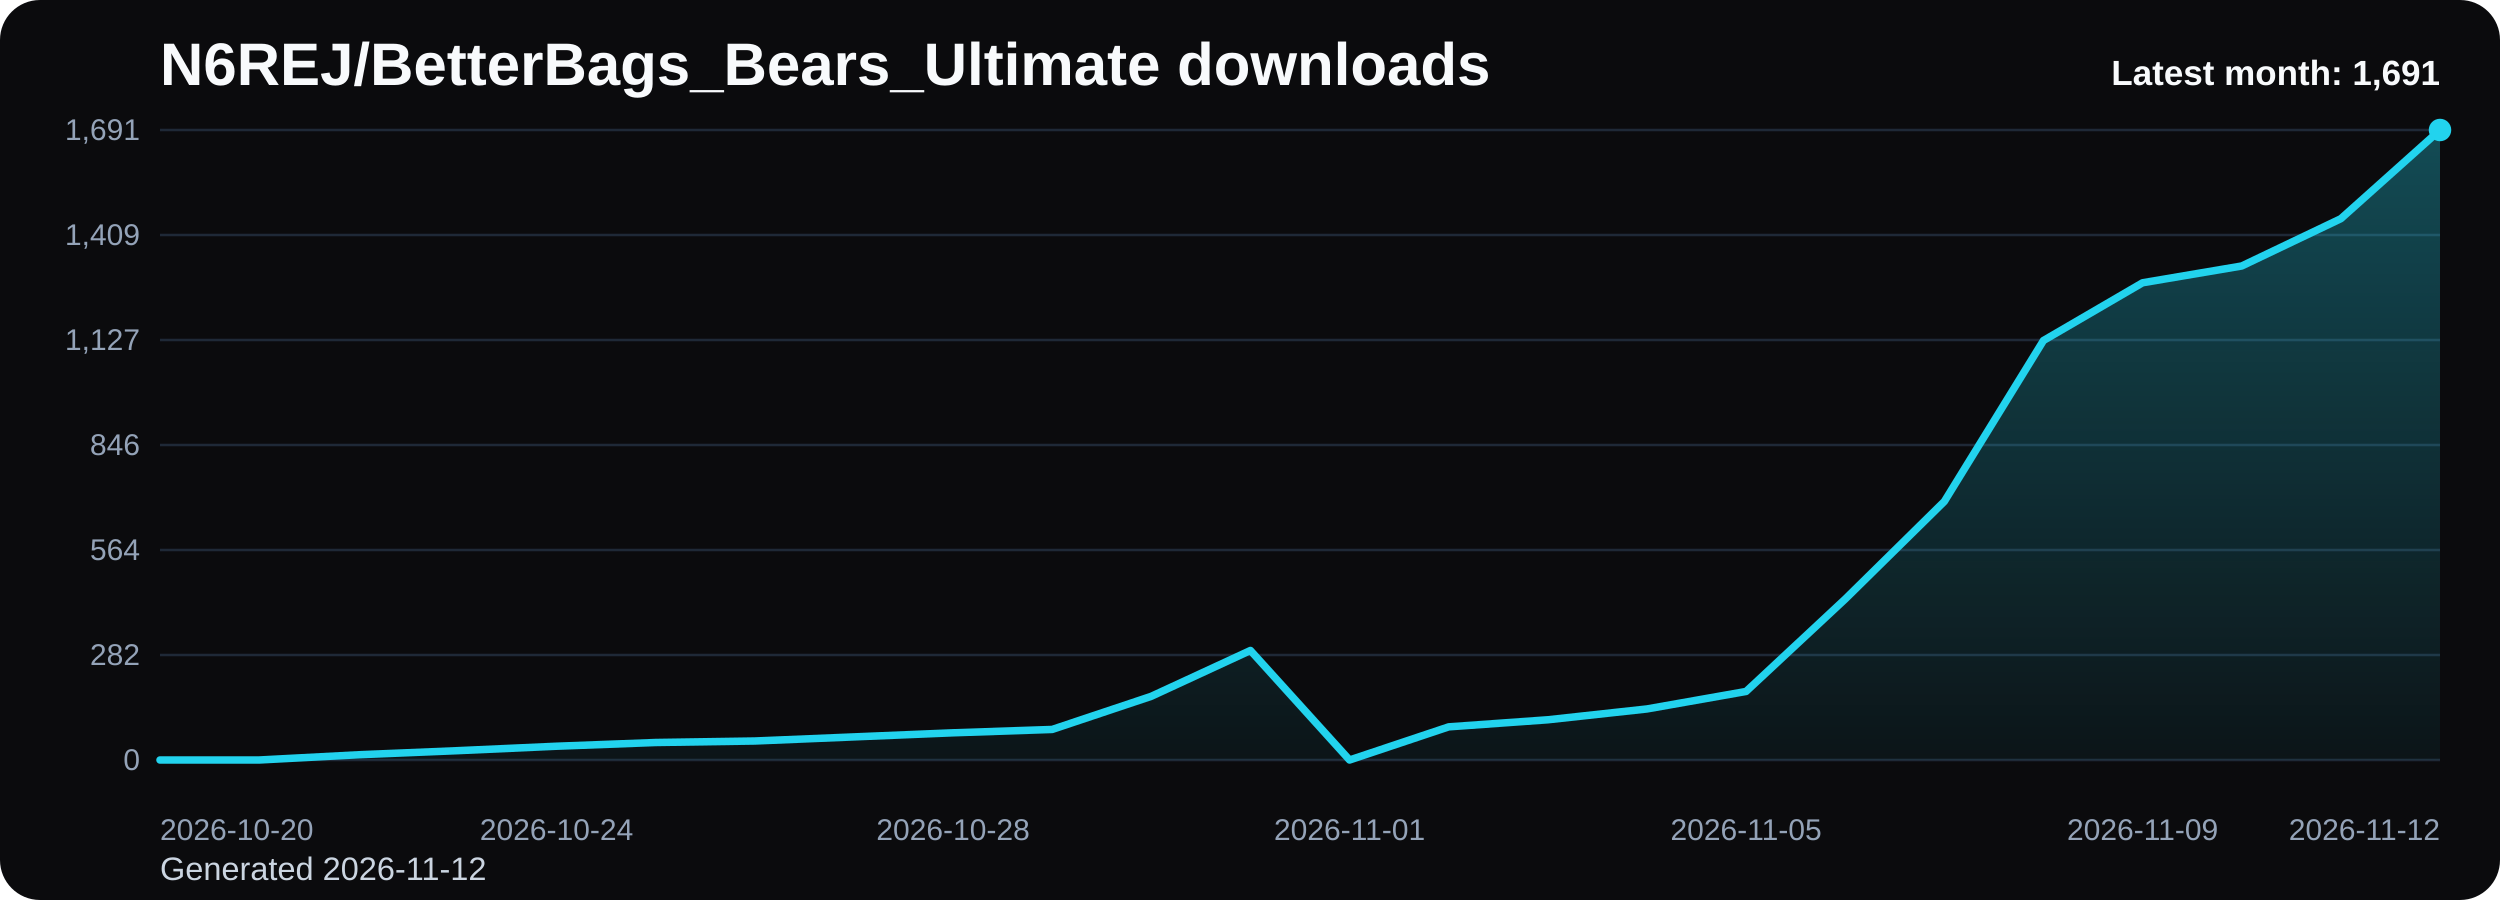
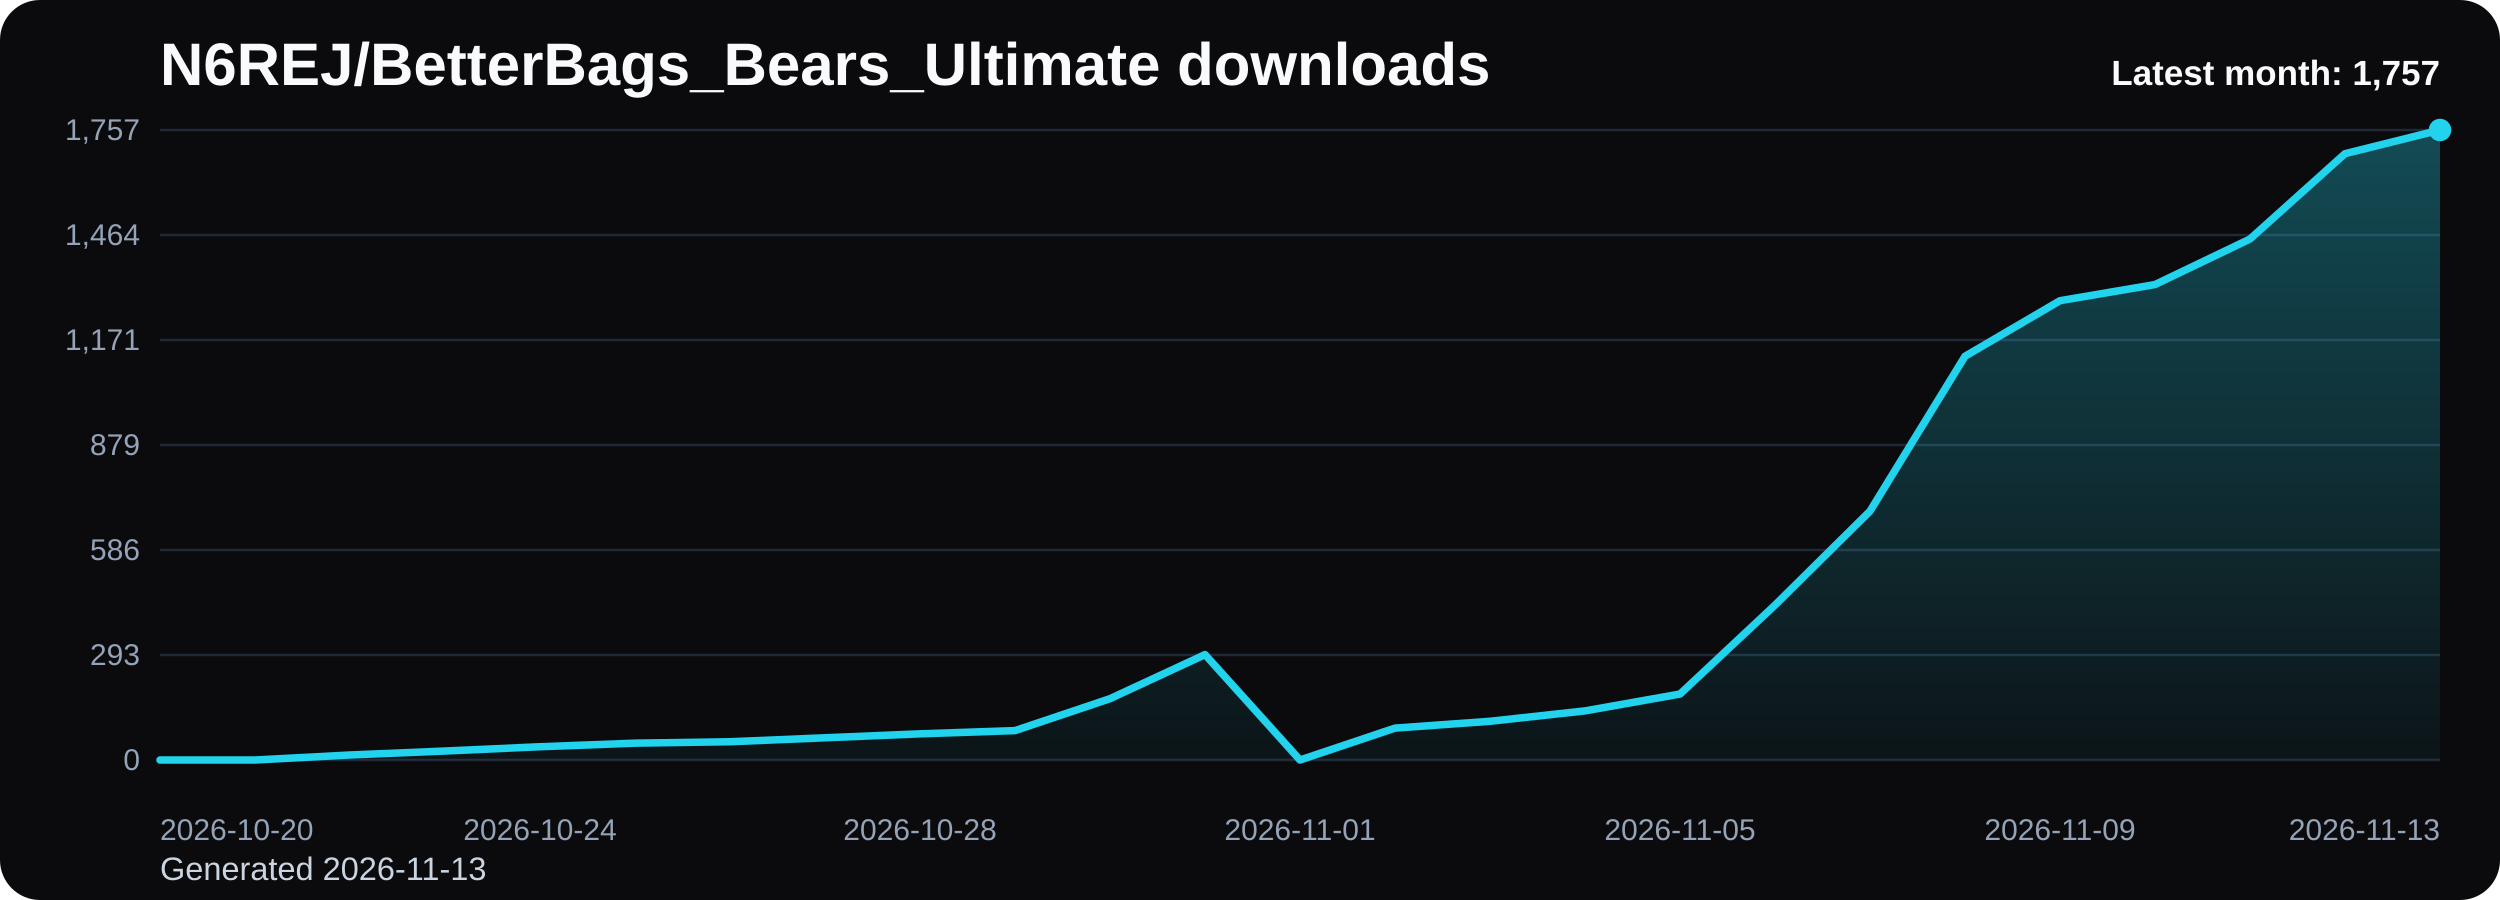
<svg xmlns="http://www.w3.org/2000/svg" viewBox="0 0 1000 360" role="img" aria-label="N6REJ/BetterBags_Bears_Ultimate downloads chart">
  <defs>
    <linearGradient id="fill-monthly-black" x1="0" y1="0" x2="0" y2="1">
      <stop offset="0%" stop-color="#22d3ee" stop-opacity="0.32" />
      <stop offset="100%" stop-color="#22d3ee" stop-opacity="0.05" />
    </linearGradient>
    <style>
      .bg { fill: #0b0b0d; }
      .title { font: 700 24px Arial, sans-serif; fill: #f8fafc; }
      .sub { font: 400 13px Arial, sans-serif; fill: #cbd5e1; }
      .grid { stroke: #1f2937; stroke-width: 1; }
      .axis { font: 400 12px Arial, sans-serif; fill: #94a3b8; }
      .line { fill: none; stroke: #22d3ee; stroke-width: 3; stroke-linecap: round; stroke-linejoin: round; }
      .dot { fill: #22d3ee; }
      .value { font: 600 11px Arial, sans-serif; fill: #cbd5e1; }
      .latest { font: 700 14px Arial, sans-serif; fill: #f8fafc; }
    </style>
  </defs>
  <rect class="bg" x="0" y="0" width="1000" height="360" rx="16" />
  <text class="title" x="64" y="34">N6REJ/BetterBags_Bears_Ultimate downloads</text>
-   <text class="sub" x="64" y="352">Generated 2026-11-12</text>
+   <text class="sub" x="64" y="352">Generated 2026-11-13</text>
  <line x1="64" y1="52.00" x2="976" y2="52.00" class="grid" />
-   <text x="56" y="56.00" text-anchor="end" class="axis">1,691</text>
+   <text x="56" y="56.00" text-anchor="end" class="axis">1,757</text>
  <line x1="64" y1="94.00" x2="976" y2="94.00" class="grid" />
-   <text x="56" y="98.00" text-anchor="end" class="axis">1,409</text>
+   <text x="56" y="98.00" text-anchor="end" class="axis">1,464</text>
  <line x1="64" y1="136.00" x2="976" y2="136.00" class="grid" />
-   <text x="56" y="140.00" text-anchor="end" class="axis">1,127</text>
+   <text x="56" y="140.00" text-anchor="end" class="axis">1,171</text>
  <line x1="64" y1="178.00" x2="976" y2="178.00" class="grid" />
-   <text x="56" y="182.00" text-anchor="end" class="axis">846</text>
+   <text x="56" y="182.00" text-anchor="end" class="axis">879</text>
  <line x1="64" y1="220.00" x2="976" y2="220.00" class="grid" />
-   <text x="56" y="224.00" text-anchor="end" class="axis">564</text>
+   <text x="56" y="224.00" text-anchor="end" class="axis">586</text>
  <line x1="64" y1="262.00" x2="976" y2="262.00" class="grid" />
-   <text x="56" y="266.00" text-anchor="end" class="axis">282</text>
+   <text x="56" y="266.00" text-anchor="end" class="axis">293</text>
  <line x1="64" y1="304.00" x2="976" y2="304.00" class="grid" />
  <text x="56" y="308.00" text-anchor="end" class="axis">0</text>
-   <path d="M 64.00 304 L 64.00 304.00 L 103.65 304.00 L 143.30 301.91 L 182.96 300.27 L 222.61 298.49 L 262.26 297.00 L 301.91 296.40 L 341.57 294.76 L 381.22 293.12 L 420.87 291.78 L 460.52 278.52 L 500.17 260.19 L 539.83 304.00 L 579.48 290.74 L 619.13 287.91 L 658.78 283.58 L 698.43 276.58 L 738.09 239.62 L 777.74 200.58 L 817.39 136.20 L 857.04 113.10 L 896.70 106.39 L 936.35 87.47 L 976.00 52.00 L 976.00 304 Z" fill="url(#fill-monthly-black)" />
-   <polyline class="line" points="64.00,304.00 103.65,304.00 143.30,301.91 182.96,300.27 222.61,298.49 262.26,297.00 301.91,296.40 341.57,294.76 381.22,293.12 420.87,291.78 460.52,278.52 500.17,260.19 539.83,304.00 579.48,290.74 619.13,287.91 658.78,283.58 698.43,276.58 738.09,239.62 777.74,200.58 817.39,136.20 857.04,113.10 896.70,106.39 936.35,87.47 976.00,52.00" />
+   <path d="M 64.00 304 L 64.00 304.00 L 102.00 304.00 L 140.00 301.99 L 178.00 300.41 L 216.00 298.69 L 254.00 297.26 L 292.00 296.69 L 330.00 295.11 L 368.00 293.53 L 406.00 292.24 L 444.00 279.47 L 482.00 261.83 L 520.00 304.00 L 558.00 291.24 L 596.00 288.51 L 634.00 284.35 L 672.00 277.61 L 710.00 242.04 L 748.00 204.46 L 786.00 142.50 L 824.00 120.27 L 862.00 113.82 L 900.00 95.60 L 938.00 61.47 L 976.00 52.00 L 976.00 304 Z" fill="url(#fill-monthly-black)" />
+   <polyline class="line" points="64.00,304.00 102.00,304.00 140.00,301.99 178.00,300.41 216.00,298.69 254.00,297.26 292.00,296.69 330.00,295.11 368.00,293.53 406.00,292.24 444.00,279.47 482.00,261.83 520.00,304.00 558.00,291.24 596.00,288.51 634.00,284.35 672.00,277.61 710.00,242.04 748.00,204.46 786.00,142.50 824.00,120.27 862.00,113.82 900.00,95.60 938.00,61.47 976.00,52.00" />
  <circle class="dot" cx="976.00" cy="52.00" r="4.5" />
  <text class="axis" x="64.00" y="336" text-anchor="start">2026-10-20</text>
-   <text class="axis" x="222.61" y="336" text-anchor="middle">2026-10-24</text>
-   <text class="axis" x="381.22" y="336" text-anchor="middle">2026-10-28</text>
-   <text class="axis" x="539.83" y="336" text-anchor="middle">2026-11-01</text>
-   <text class="axis" x="698.43" y="336" text-anchor="middle">2026-11-05</text>
-   <text class="axis" x="857.04" y="336" text-anchor="middle">2026-11-09</text>
-   <text class="axis" x="976.00" y="336" text-anchor="end">2026-11-12</text>
-   <text class="latest" x="976" y="34" text-anchor="end">Latest month: 1,691</text>
+   <text class="axis" x="216.00" y="336" text-anchor="middle">2026-10-24</text>
+   <text class="axis" x="368.00" y="336" text-anchor="middle">2026-10-28</text>
+   <text class="axis" x="520.00" y="336" text-anchor="middle">2026-11-01</text>
+   <text class="axis" x="672.00" y="336" text-anchor="middle">2026-11-05</text>
+   <text class="axis" x="824.00" y="336" text-anchor="middle">2026-11-09</text>
+   <text class="axis" x="976.00" y="336" text-anchor="end">2026-11-13</text>
+   <text class="latest" x="976" y="34" text-anchor="end">Latest month: 1,757</text>
</svg>
